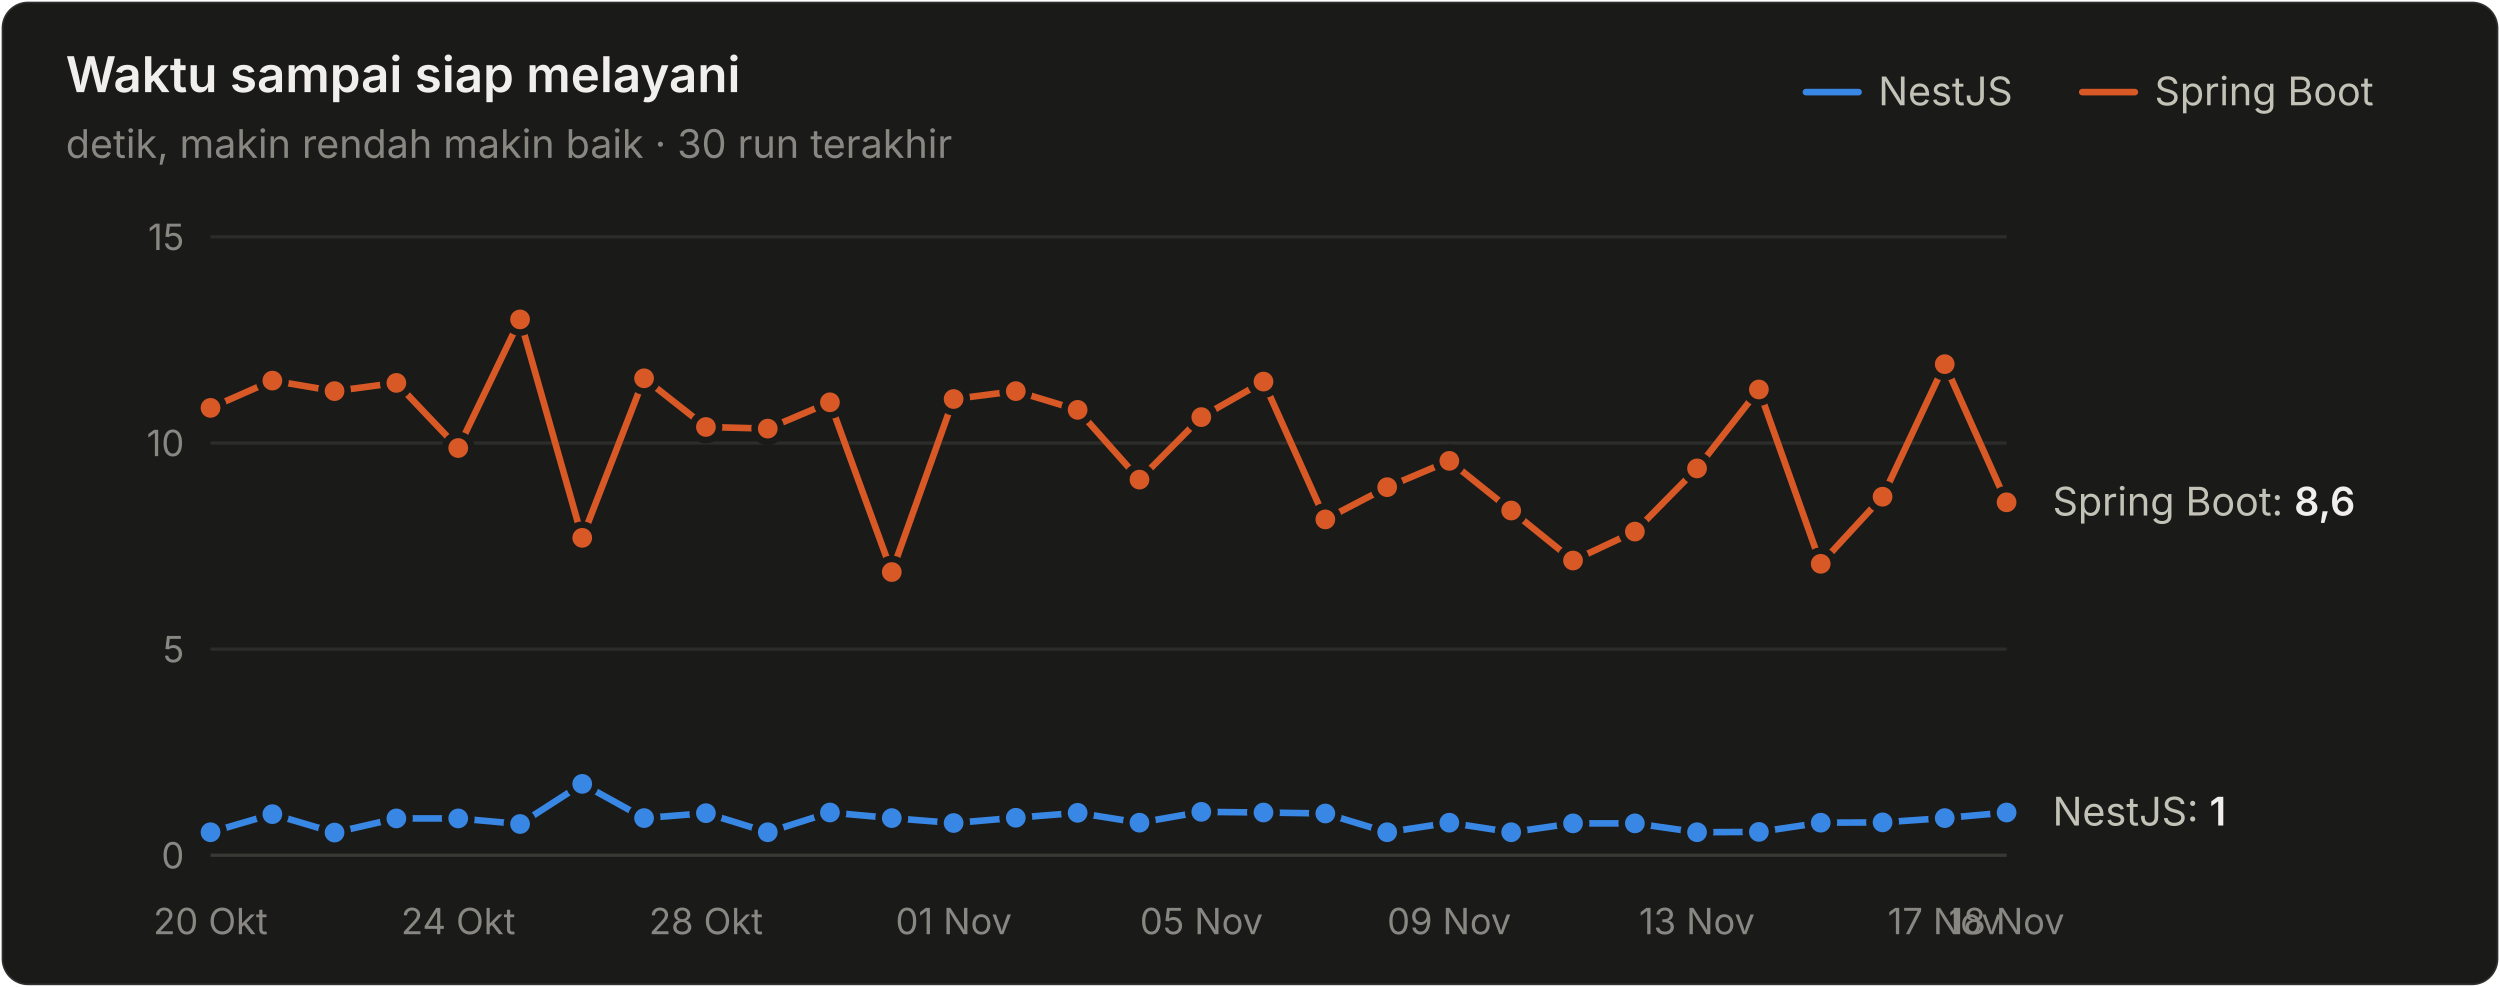
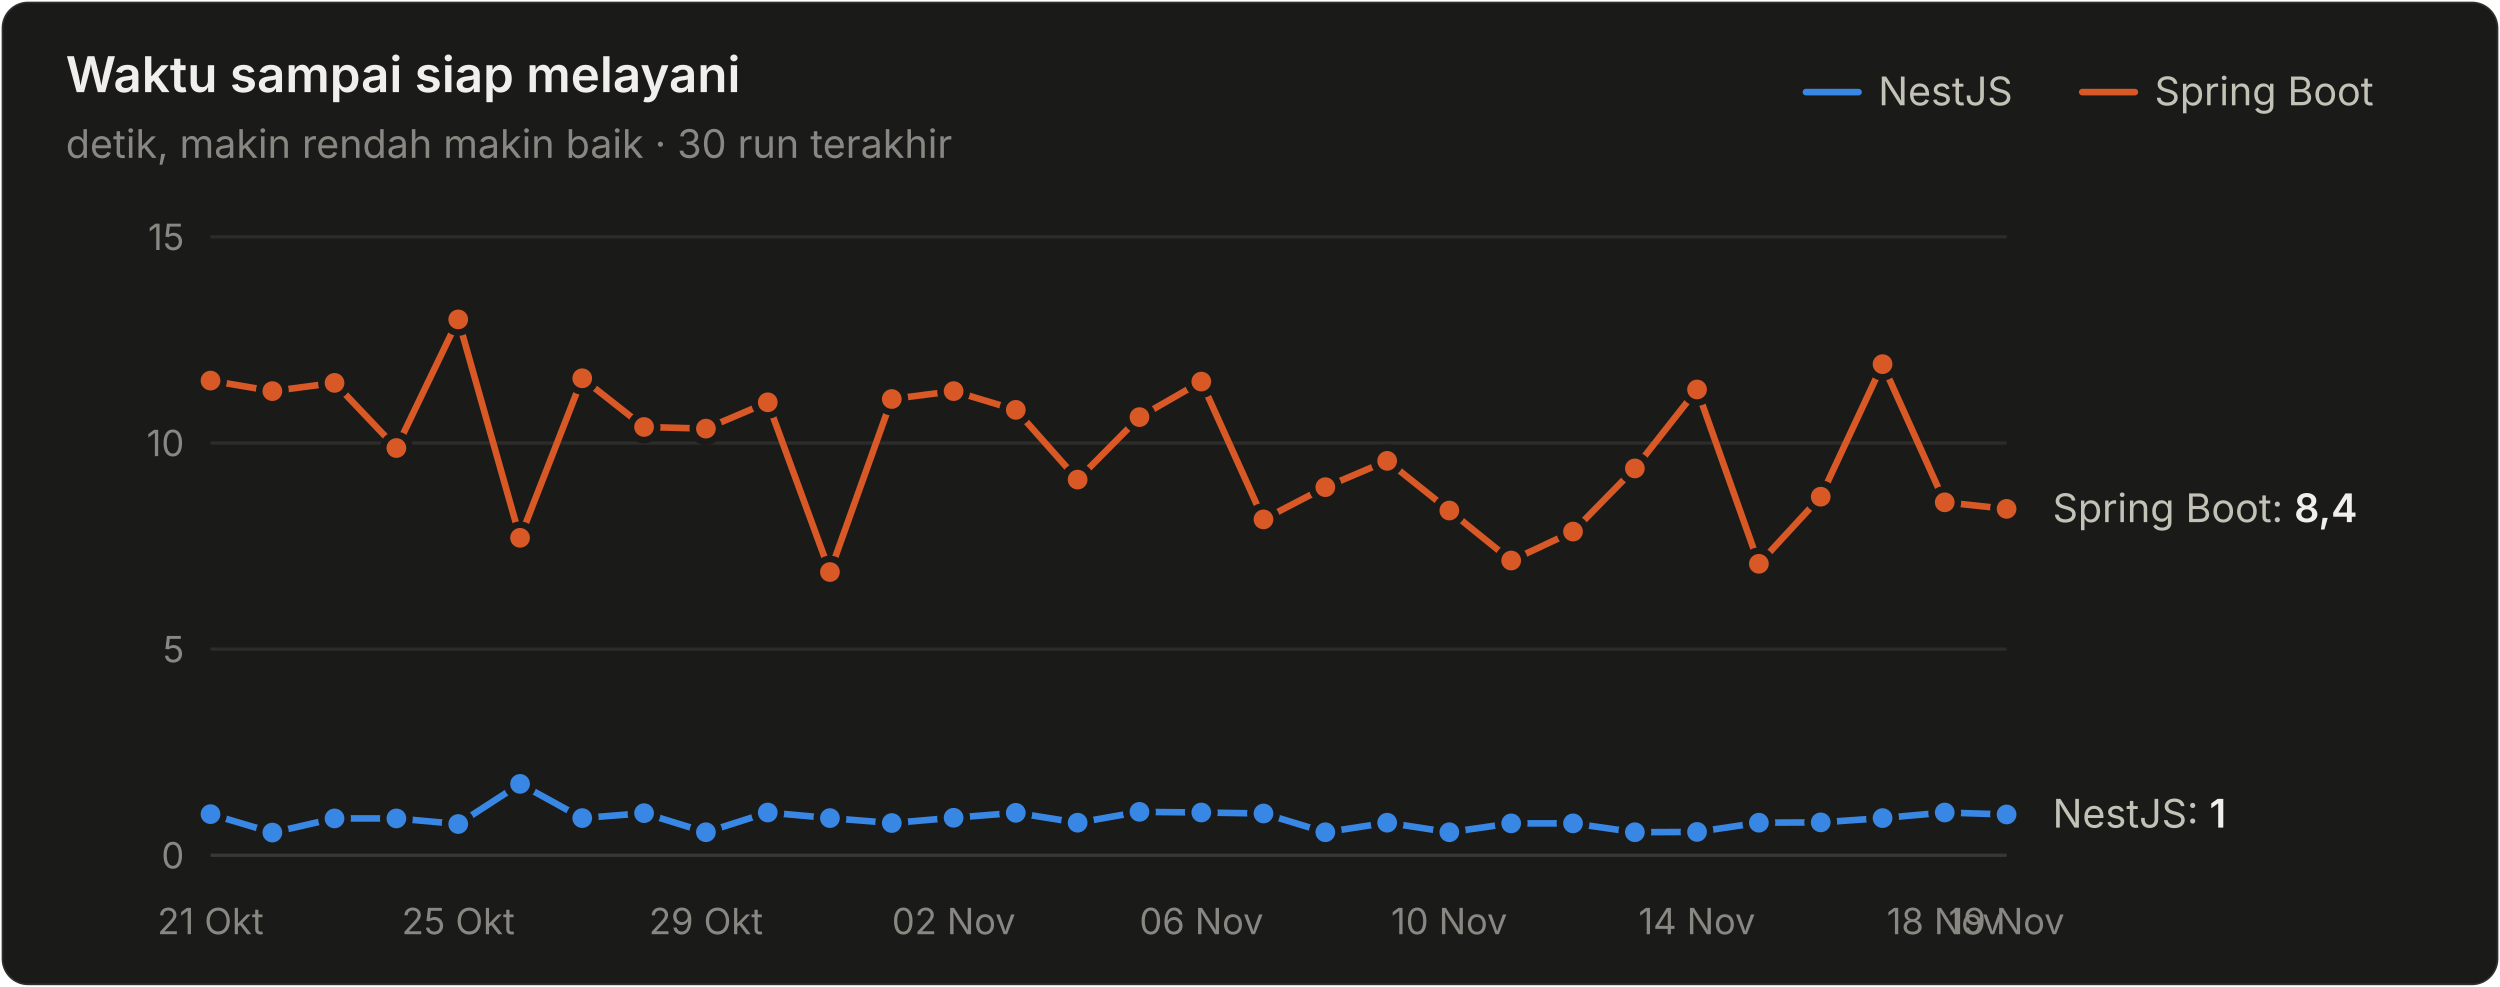
<svg xmlns="http://www.w3.org/2000/svg" width="760" height="300" viewBox="0 0 760 300" role="img" aria-label="Waktu sampai siap melayani">
  <style>text{font-family:system-ui,-apple-system,"Segoe UI",sans-serif}.angka{font-variant-numeric:tabular-nums}</style>
  <rect x="0.5" y="0.5" width="759" height="299" rx="8" fill="#1a1a19" stroke="rgba(255,255,255,0.10)" />
  <text x="20" y="28" font-size="15" font-weight="600" fill="#f0efec">Waktu sampai siap melayani</text>
  <text x="20" y="48" font-size="12" fill="#898781">detik, makin rendah makin baik · 30 run terakhir</text>
  <text x="655" y="32" font-size="12" fill="#c3c2b7">Spring Boot</text>
  <line x1="633" y1="28" x2="649" y2="28" stroke="#d95926" stroke-width="2" stroke-linecap="round" />
  <text x="571" y="32" font-size="12" fill="#c3c2b7">NestJS</text>
  <line x1="549" y1="28" x2="565" y2="28" stroke="#3987e5" stroke-width="2" stroke-linecap="round" />
  <line x1="64" y1="260" x2="610" y2="260" stroke="#383835" stroke-width="1" />
  <text class="angka" x="56" y="264" font-size="11" text-anchor="end" fill="#898781">0</text>
  <line x1="64" y1="197.333" x2="610" y2="197.333" stroke="#2c2c2a" stroke-width="1" />
  <text class="angka" x="56" y="201.333" font-size="11" text-anchor="end" fill="#898781">5</text>
  <line x1="64" y1="134.667" x2="610" y2="134.667" stroke="#2c2c2a" stroke-width="1" />
  <text class="angka" x="56" y="138.667" font-size="11" text-anchor="end" fill="#898781">10</text>
  <line x1="64" y1="72" x2="610" y2="72" stroke="#2c2c2a" stroke-width="1" />
  <text class="angka" x="56" y="76" font-size="11" text-anchor="end" fill="#898781">15</text>
-   <text x="64" y="284" font-size="11" text-anchor="middle" fill="#898781">20 Okt</text>
-   <text x="139.31" y="284" font-size="11" text-anchor="middle" fill="#898781">24 Okt</text>
-   <text x="214.621" y="284" font-size="11" text-anchor="middle" fill="#898781">28 Okt</text>
-   <text x="289.931" y="284" font-size="11" text-anchor="middle" fill="#898781">01 Nov</text>
-   <text x="365.241" y="284" font-size="11" text-anchor="middle" fill="#898781">05 Nov</text>
-   <text x="440.552" y="284" font-size="11" text-anchor="middle" fill="#898781">09 Nov</text>
-   <text x="515.862" y="284" font-size="11" text-anchor="middle" fill="#898781">13 Nov</text>
-   <text x="591.172" y="284" font-size="11" text-anchor="middle" fill="#898781">17 Nov</text>
-   <text x="610" y="284" font-size="11" text-anchor="middle" fill="#898781">18 Nov</text>
-   <path d="M64.0,253.0 L82.8,247.5 L101.7,253.1 L120.5,248.8 L139.3,248.8 L158.1,250.5 L177.0,238.3 L195.8,248.7 L214.6,247.2 L233.4,253.0 L252.3,247.0 L271.1,248.7 L289.9,250.2 L308.8,248.6 L327.6,247.1 L346.4,250.1 L365.2,246.8 L384.1,247.0 L402.9,247.3 L421.7,253.0 L440.6,250.1 L459.4,253.0 L478.2,250.3 L497.0,250.3 L515.9,253.0 L534.7,252.9 L553.5,250.1 L572.3,250.0 L591.2,248.7 L610.0,247.0" fill="none" stroke="#3987e5" stroke-width="2" stroke-linejoin="round" stroke-linecap="round" />
-   <circle cx="64.0" cy="253.0" r="4" fill="#3987e5" stroke="#1a1a19" stroke-width="2" />
-   <circle cx="82.8" cy="247.5" r="4" fill="#3987e5" stroke="#1a1a19" stroke-width="2" />
-   <circle cx="101.7" cy="253.1" r="4" fill="#3987e5" stroke="#1a1a19" stroke-width="2" />
+   <text x="64" y="284" font-size="11" text-anchor="middle" fill="#898781">21 Okt</text>
+   <text x="139.31" y="284" font-size="11" text-anchor="middle" fill="#898781">25 Okt</text>
+   <text x="214.621" y="284" font-size="11" text-anchor="middle" fill="#898781">29 Okt</text>
+   <text x="289.931" y="284" font-size="11" text-anchor="middle" fill="#898781">02 Nov</text>
+   <text x="365.241" y="284" font-size="11" text-anchor="middle" fill="#898781">06 Nov</text>
+   <text x="440.552" y="284" font-size="11" text-anchor="middle" fill="#898781">10 Nov</text>
+   <text x="515.862" y="284" font-size="11" text-anchor="middle" fill="#898781">14 Nov</text>
+   <text x="591.172" y="284" font-size="11" text-anchor="middle" fill="#898781">18 Nov</text>
+   <text x="610" y="284" font-size="11" text-anchor="middle" fill="#898781">19 Nov</text>
+   <path d="M64.0,247.5 L82.8,253.1 L101.7,248.8 L120.5,248.8 L139.3,250.5 L158.1,238.3 L177.0,248.7 L195.8,247.2 L214.6,253.0 L233.4,247.0 L252.3,248.7 L271.1,250.2 L289.9,248.6 L308.8,247.1 L327.6,250.1 L346.4,246.8 L365.2,247.0 L384.1,247.3 L402.9,253.0 L421.7,250.1 L440.6,253.0 L459.4,250.3 L478.2,250.3 L497.0,253.0 L515.9,252.9 L534.7,250.1 L553.5,250.0 L572.3,248.7 L591.2,247.0 L610.0,247.6" fill="none" stroke="#3987e5" stroke-width="2" stroke-linejoin="round" stroke-linecap="round" />
+   <circle cx="64.0" cy="247.5" r="4" fill="#3987e5" stroke="#1a1a19" stroke-width="2" />
+   <circle cx="82.8" cy="253.1" r="4" fill="#3987e5" stroke="#1a1a19" stroke-width="2" />
+   <circle cx="101.7" cy="248.8" r="4" fill="#3987e5" stroke="#1a1a19" stroke-width="2" />
  <circle cx="120.5" cy="248.8" r="4" fill="#3987e5" stroke="#1a1a19" stroke-width="2" />
-   <circle cx="139.3" cy="248.8" r="4" fill="#3987e5" stroke="#1a1a19" stroke-width="2" />
-   <circle cx="158.1" cy="250.5" r="4" fill="#3987e5" stroke="#1a1a19" stroke-width="2" />
-   <circle cx="177.0" cy="238.3" r="4" fill="#3987e5" stroke="#1a1a19" stroke-width="2" />
-   <circle cx="195.8" cy="248.7" r="4" fill="#3987e5" stroke="#1a1a19" stroke-width="2" />
-   <circle cx="214.6" cy="247.2" r="4" fill="#3987e5" stroke="#1a1a19" stroke-width="2" />
-   <circle cx="233.4" cy="253.0" r="4" fill="#3987e5" stroke="#1a1a19" stroke-width="2" />
-   <circle cx="252.3" cy="247.0" r="4" fill="#3987e5" stroke="#1a1a19" stroke-width="2" />
-   <circle cx="271.1" cy="248.7" r="4" fill="#3987e5" stroke="#1a1a19" stroke-width="2" />
-   <circle cx="289.9" cy="250.2" r="4" fill="#3987e5" stroke="#1a1a19" stroke-width="2" />
-   <circle cx="308.8" cy="248.6" r="4" fill="#3987e5" stroke="#1a1a19" stroke-width="2" />
-   <circle cx="327.6" cy="247.1" r="4" fill="#3987e5" stroke="#1a1a19" stroke-width="2" />
-   <circle cx="346.4" cy="250.1" r="4" fill="#3987e5" stroke="#1a1a19" stroke-width="2" />
-   <circle cx="365.2" cy="246.8" r="4" fill="#3987e5" stroke="#1a1a19" stroke-width="2" />
-   <circle cx="384.1" cy="247.0" r="4" fill="#3987e5" stroke="#1a1a19" stroke-width="2" />
-   <circle cx="402.9" cy="247.3" r="4" fill="#3987e5" stroke="#1a1a19" stroke-width="2" />
-   <circle cx="421.7" cy="253.0" r="4" fill="#3987e5" stroke="#1a1a19" stroke-width="2" />
-   <circle cx="440.6" cy="250.1" r="4" fill="#3987e5" stroke="#1a1a19" stroke-width="2" />
-   <circle cx="459.4" cy="253.0" r="4" fill="#3987e5" stroke="#1a1a19" stroke-width="2" />
+   <circle cx="139.3" cy="250.5" r="4" fill="#3987e5" stroke="#1a1a19" stroke-width="2" />
+   <circle cx="158.1" cy="238.3" r="4" fill="#3987e5" stroke="#1a1a19" stroke-width="2" />
+   <circle cx="177.0" cy="248.7" r="4" fill="#3987e5" stroke="#1a1a19" stroke-width="2" />
+   <circle cx="195.8" cy="247.2" r="4" fill="#3987e5" stroke="#1a1a19" stroke-width="2" />
+   <circle cx="214.6" cy="253.0" r="4" fill="#3987e5" stroke="#1a1a19" stroke-width="2" />
+   <circle cx="233.4" cy="247.0" r="4" fill="#3987e5" stroke="#1a1a19" stroke-width="2" />
+   <circle cx="252.3" cy="248.7" r="4" fill="#3987e5" stroke="#1a1a19" stroke-width="2" />
+   <circle cx="271.1" cy="250.2" r="4" fill="#3987e5" stroke="#1a1a19" stroke-width="2" />
+   <circle cx="289.9" cy="248.6" r="4" fill="#3987e5" stroke="#1a1a19" stroke-width="2" />
+   <circle cx="308.8" cy="247.1" r="4" fill="#3987e5" stroke="#1a1a19" stroke-width="2" />
+   <circle cx="327.6" cy="250.1" r="4" fill="#3987e5" stroke="#1a1a19" stroke-width="2" />
+   <circle cx="346.4" cy="246.8" r="4" fill="#3987e5" stroke="#1a1a19" stroke-width="2" />
+   <circle cx="365.2" cy="247.0" r="4" fill="#3987e5" stroke="#1a1a19" stroke-width="2" />
+   <circle cx="384.1" cy="247.3" r="4" fill="#3987e5" stroke="#1a1a19" stroke-width="2" />
+   <circle cx="402.9" cy="253.0" r="4" fill="#3987e5" stroke="#1a1a19" stroke-width="2" />
+   <circle cx="421.7" cy="250.1" r="4" fill="#3987e5" stroke="#1a1a19" stroke-width="2" />
+   <circle cx="440.6" cy="253.0" r="4" fill="#3987e5" stroke="#1a1a19" stroke-width="2" />
+   <circle cx="459.4" cy="250.3" r="4" fill="#3987e5" stroke="#1a1a19" stroke-width="2" />
  <circle cx="478.2" cy="250.3" r="4" fill="#3987e5" stroke="#1a1a19" stroke-width="2" />
-   <circle cx="497.0" cy="250.3" r="4" fill="#3987e5" stroke="#1a1a19" stroke-width="2" />
-   <circle cx="515.9" cy="253.0" r="4" fill="#3987e5" stroke="#1a1a19" stroke-width="2" />
-   <circle cx="534.7" cy="252.9" r="4" fill="#3987e5" stroke="#1a1a19" stroke-width="2" />
-   <circle cx="553.5" cy="250.1" r="4" fill="#3987e5" stroke="#1a1a19" stroke-width="2" />
-   <circle cx="572.3" cy="250.0" r="4" fill="#3987e5" stroke="#1a1a19" stroke-width="2" />
-   <circle cx="591.2" cy="248.7" r="4" fill="#3987e5" stroke="#1a1a19" stroke-width="2" />
-   <circle cx="610.0" cy="247.0" r="4" fill="#3987e5" stroke="#1a1a19" stroke-width="2" />
-   <path d="M64.0,124.0 L82.8,115.7 L101.7,118.9 L120.5,116.4 L139.3,136.2 L158.1,97.1 L177.0,163.5 L195.8,115.0 L214.6,129.8 L233.4,130.3 L252.3,122.3 L271.1,173.9 L289.9,121.3 L308.8,118.9 L327.6,124.6 L346.4,145.8 L365.2,126.8 L384.1,116.0 L402.9,157.9 L421.7,148.1 L440.6,140.1 L459.4,155.2 L478.2,170.4 L497.0,161.6 L515.9,142.4 L534.7,118.4 L553.5,171.4 L572.3,151.0 L591.2,110.7 L610.0,152.7" fill="none" stroke="#d95926" stroke-width="2" stroke-linejoin="round" stroke-linecap="round" />
-   <circle cx="64.0" cy="124.0" r="4" fill="#d95926" stroke="#1a1a19" stroke-width="2" />
-   <circle cx="82.8" cy="115.7" r="4" fill="#d95926" stroke="#1a1a19" stroke-width="2" />
-   <circle cx="101.7" cy="118.9" r="4" fill="#d95926" stroke="#1a1a19" stroke-width="2" />
-   <circle cx="120.5" cy="116.4" r="4" fill="#d95926" stroke="#1a1a19" stroke-width="2" />
-   <circle cx="139.3" cy="136.2" r="4" fill="#d95926" stroke="#1a1a19" stroke-width="2" />
-   <circle cx="158.1" cy="97.1" r="4" fill="#d95926" stroke="#1a1a19" stroke-width="2" />
-   <circle cx="177.0" cy="163.5" r="4" fill="#d95926" stroke="#1a1a19" stroke-width="2" />
-   <circle cx="195.8" cy="115.0" r="4" fill="#d95926" stroke="#1a1a19" stroke-width="2" />
-   <circle cx="214.6" cy="129.8" r="4" fill="#d95926" stroke="#1a1a19" stroke-width="2" />
-   <circle cx="233.4" cy="130.3" r="4" fill="#d95926" stroke="#1a1a19" stroke-width="2" />
-   <circle cx="252.3" cy="122.3" r="4" fill="#d95926" stroke="#1a1a19" stroke-width="2" />
-   <circle cx="271.1" cy="173.9" r="4" fill="#d95926" stroke="#1a1a19" stroke-width="2" />
-   <circle cx="289.9" cy="121.3" r="4" fill="#d95926" stroke="#1a1a19" stroke-width="2" />
-   <circle cx="308.8" cy="118.9" r="4" fill="#d95926" stroke="#1a1a19" stroke-width="2" />
-   <circle cx="327.6" cy="124.6" r="4" fill="#d95926" stroke="#1a1a19" stroke-width="2" />
-   <circle cx="346.4" cy="145.8" r="4" fill="#d95926" stroke="#1a1a19" stroke-width="2" />
-   <circle cx="365.2" cy="126.8" r="4" fill="#d95926" stroke="#1a1a19" stroke-width="2" />
-   <circle cx="384.1" cy="116.0" r="4" fill="#d95926" stroke="#1a1a19" stroke-width="2" />
-   <circle cx="402.9" cy="157.9" r="4" fill="#d95926" stroke="#1a1a19" stroke-width="2" />
-   <circle cx="421.7" cy="148.1" r="4" fill="#d95926" stroke="#1a1a19" stroke-width="2" />
-   <circle cx="440.6" cy="140.1" r="4" fill="#d95926" stroke="#1a1a19" stroke-width="2" />
-   <circle cx="459.4" cy="155.2" r="4" fill="#d95926" stroke="#1a1a19" stroke-width="2" />
-   <circle cx="478.2" cy="170.4" r="4" fill="#d95926" stroke="#1a1a19" stroke-width="2" />
-   <circle cx="497.0" cy="161.6" r="4" fill="#d95926" stroke="#1a1a19" stroke-width="2" />
-   <circle cx="515.9" cy="142.4" r="4" fill="#d95926" stroke="#1a1a19" stroke-width="2" />
-   <circle cx="534.7" cy="118.4" r="4" fill="#d95926" stroke="#1a1a19" stroke-width="2" />
-   <circle cx="553.5" cy="171.4" r="4" fill="#d95926" stroke="#1a1a19" stroke-width="2" />
-   <circle cx="572.3" cy="151.0" r="4" fill="#d95926" stroke="#1a1a19" stroke-width="2" />
-   <circle cx="591.2" cy="110.7" r="4" fill="#d95926" stroke="#1a1a19" stroke-width="2" />
-   <circle cx="610.0" cy="152.7" r="4" fill="#d95926" stroke="#1a1a19" stroke-width="2" />
-   <text class="angka" x="624" y="156.715" font-size="12" fill="#c3c2b7">Spring Boot: <tspan fill="#f0efec" font-weight="600">8,6</tspan>
+   <circle cx="497.0" cy="253.0" r="4" fill="#3987e5" stroke="#1a1a19" stroke-width="2" />
+   <circle cx="515.9" cy="252.9" r="4" fill="#3987e5" stroke="#1a1a19" stroke-width="2" />
+   <circle cx="534.7" cy="250.1" r="4" fill="#3987e5" stroke="#1a1a19" stroke-width="2" />
+   <circle cx="553.5" cy="250.0" r="4" fill="#3987e5" stroke="#1a1a19" stroke-width="2" />
+   <circle cx="572.3" cy="248.7" r="4" fill="#3987e5" stroke="#1a1a19" stroke-width="2" />
+   <circle cx="591.2" cy="247.0" r="4" fill="#3987e5" stroke="#1a1a19" stroke-width="2" />
+   <circle cx="610.0" cy="247.6" r="4" fill="#3987e5" stroke="#1a1a19" stroke-width="2" />
+   <path d="M64.0,115.7 L82.8,118.9 L101.7,116.4 L120.5,136.2 L139.3,97.1 L158.1,163.5 L177.0,115.0 L195.8,129.8 L214.6,130.3 L233.4,122.3 L252.3,173.9 L271.1,121.3 L289.9,118.9 L308.8,124.6 L327.6,145.8 L346.4,126.8 L365.2,116.0 L384.1,157.9 L402.9,148.1 L421.7,140.1 L440.6,155.2 L459.4,170.4 L478.2,161.6 L497.0,142.4 L515.9,118.4 L534.7,171.4 L553.5,151.0 L572.3,110.7 L591.2,152.7 L610.0,154.7" fill="none" stroke="#d95926" stroke-width="2" stroke-linejoin="round" stroke-linecap="round" />
+   <circle cx="64.0" cy="115.7" r="4" fill="#d95926" stroke="#1a1a19" stroke-width="2" />
+   <circle cx="82.8" cy="118.9" r="4" fill="#d95926" stroke="#1a1a19" stroke-width="2" />
+   <circle cx="101.7" cy="116.4" r="4" fill="#d95926" stroke="#1a1a19" stroke-width="2" />
+   <circle cx="120.5" cy="136.2" r="4" fill="#d95926" stroke="#1a1a19" stroke-width="2" />
+   <circle cx="139.3" cy="97.1" r="4" fill="#d95926" stroke="#1a1a19" stroke-width="2" />
+   <circle cx="158.1" cy="163.5" r="4" fill="#d95926" stroke="#1a1a19" stroke-width="2" />
+   <circle cx="177.0" cy="115.0" r="4" fill="#d95926" stroke="#1a1a19" stroke-width="2" />
+   <circle cx="195.8" cy="129.8" r="4" fill="#d95926" stroke="#1a1a19" stroke-width="2" />
+   <circle cx="214.6" cy="130.3" r="4" fill="#d95926" stroke="#1a1a19" stroke-width="2" />
+   <circle cx="233.4" cy="122.3" r="4" fill="#d95926" stroke="#1a1a19" stroke-width="2" />
+   <circle cx="252.3" cy="173.9" r="4" fill="#d95926" stroke="#1a1a19" stroke-width="2" />
+   <circle cx="271.1" cy="121.3" r="4" fill="#d95926" stroke="#1a1a19" stroke-width="2" />
+   <circle cx="289.9" cy="118.9" r="4" fill="#d95926" stroke="#1a1a19" stroke-width="2" />
+   <circle cx="308.8" cy="124.6" r="4" fill="#d95926" stroke="#1a1a19" stroke-width="2" />
+   <circle cx="327.6" cy="145.8" r="4" fill="#d95926" stroke="#1a1a19" stroke-width="2" />
+   <circle cx="346.4" cy="126.8" r="4" fill="#d95926" stroke="#1a1a19" stroke-width="2" />
+   <circle cx="365.2" cy="116.0" r="4" fill="#d95926" stroke="#1a1a19" stroke-width="2" />
+   <circle cx="384.1" cy="157.9" r="4" fill="#d95926" stroke="#1a1a19" stroke-width="2" />
+   <circle cx="402.9" cy="148.1" r="4" fill="#d95926" stroke="#1a1a19" stroke-width="2" />
+   <circle cx="421.7" cy="140.1" r="4" fill="#d95926" stroke="#1a1a19" stroke-width="2" />
+   <circle cx="440.6" cy="155.2" r="4" fill="#d95926" stroke="#1a1a19" stroke-width="2" />
+   <circle cx="459.4" cy="170.4" r="4" fill="#d95926" stroke="#1a1a19" stroke-width="2" />
+   <circle cx="478.2" cy="161.6" r="4" fill="#d95926" stroke="#1a1a19" stroke-width="2" />
+   <circle cx="497.0" cy="142.4" r="4" fill="#d95926" stroke="#1a1a19" stroke-width="2" />
+   <circle cx="515.9" cy="118.4" r="4" fill="#d95926" stroke="#1a1a19" stroke-width="2" />
+   <circle cx="534.7" cy="171.4" r="4" fill="#d95926" stroke="#1a1a19" stroke-width="2" />
+   <circle cx="553.5" cy="151.0" r="4" fill="#d95926" stroke="#1a1a19" stroke-width="2" />
+   <circle cx="572.3" cy="110.7" r="4" fill="#d95926" stroke="#1a1a19" stroke-width="2" />
+   <circle cx="591.2" cy="152.7" r="4" fill="#d95926" stroke="#1a1a19" stroke-width="2" />
+   <circle cx="610.0" cy="154.7" r="4" fill="#d95926" stroke="#1a1a19" stroke-width="2" />
+   <text class="angka" x="624" y="158.72" font-size="12" fill="#c3c2b7">Spring Boot: <tspan fill="#f0efec" font-weight="600">8,4</tspan>
  </text>
-   <text class="angka" x="624" y="250.965" font-size="12" fill="#c3c2b7">NestJS: <tspan fill="#f0efec" font-weight="600">1</tspan>
+   <text class="angka" x="624" y="251.592" font-size="12" fill="#c3c2b7">NestJS: <tspan fill="#f0efec" font-weight="600">1</tspan>
  </text>
</svg>
